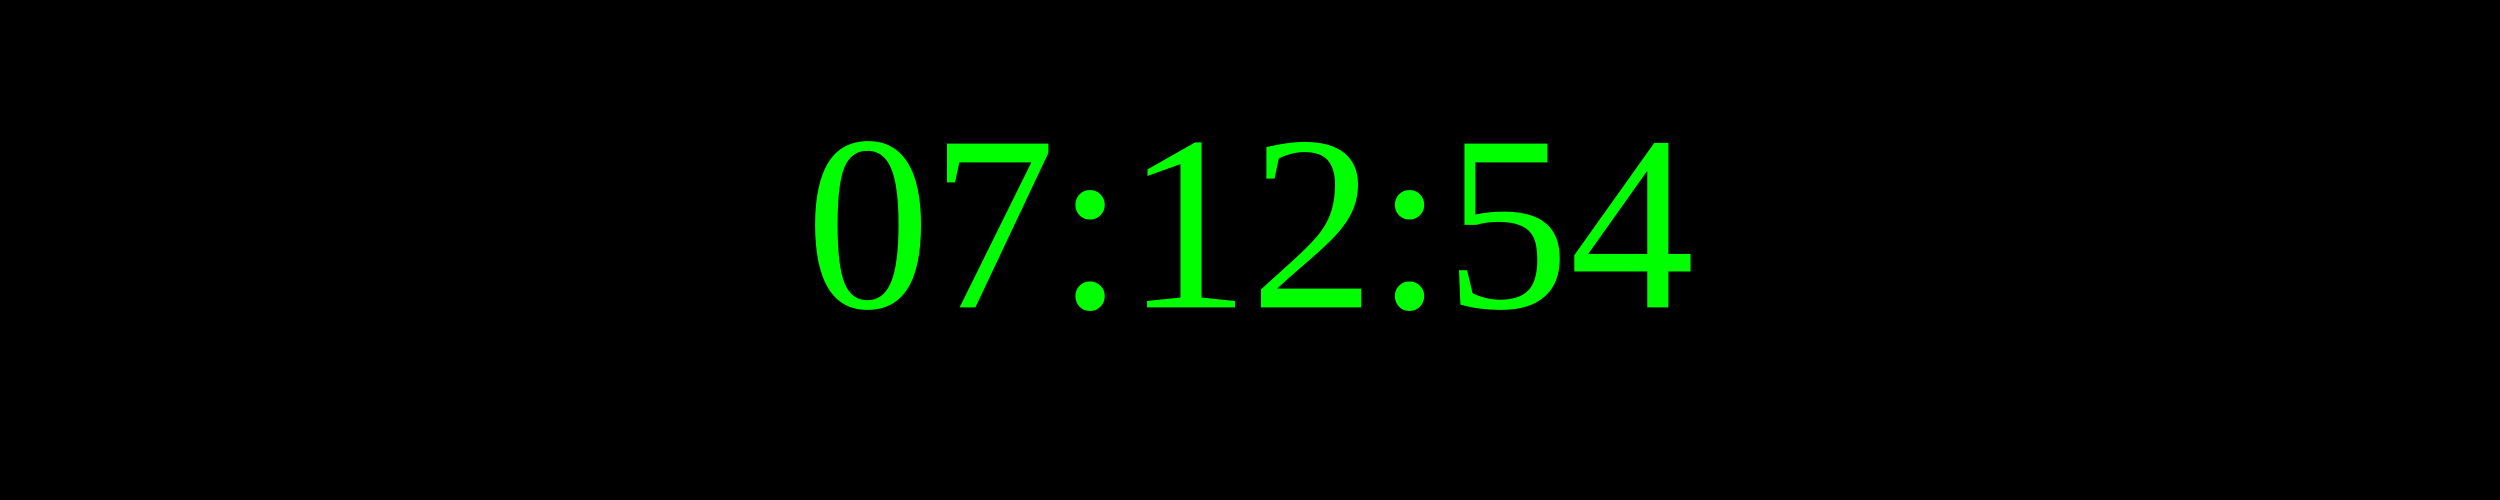
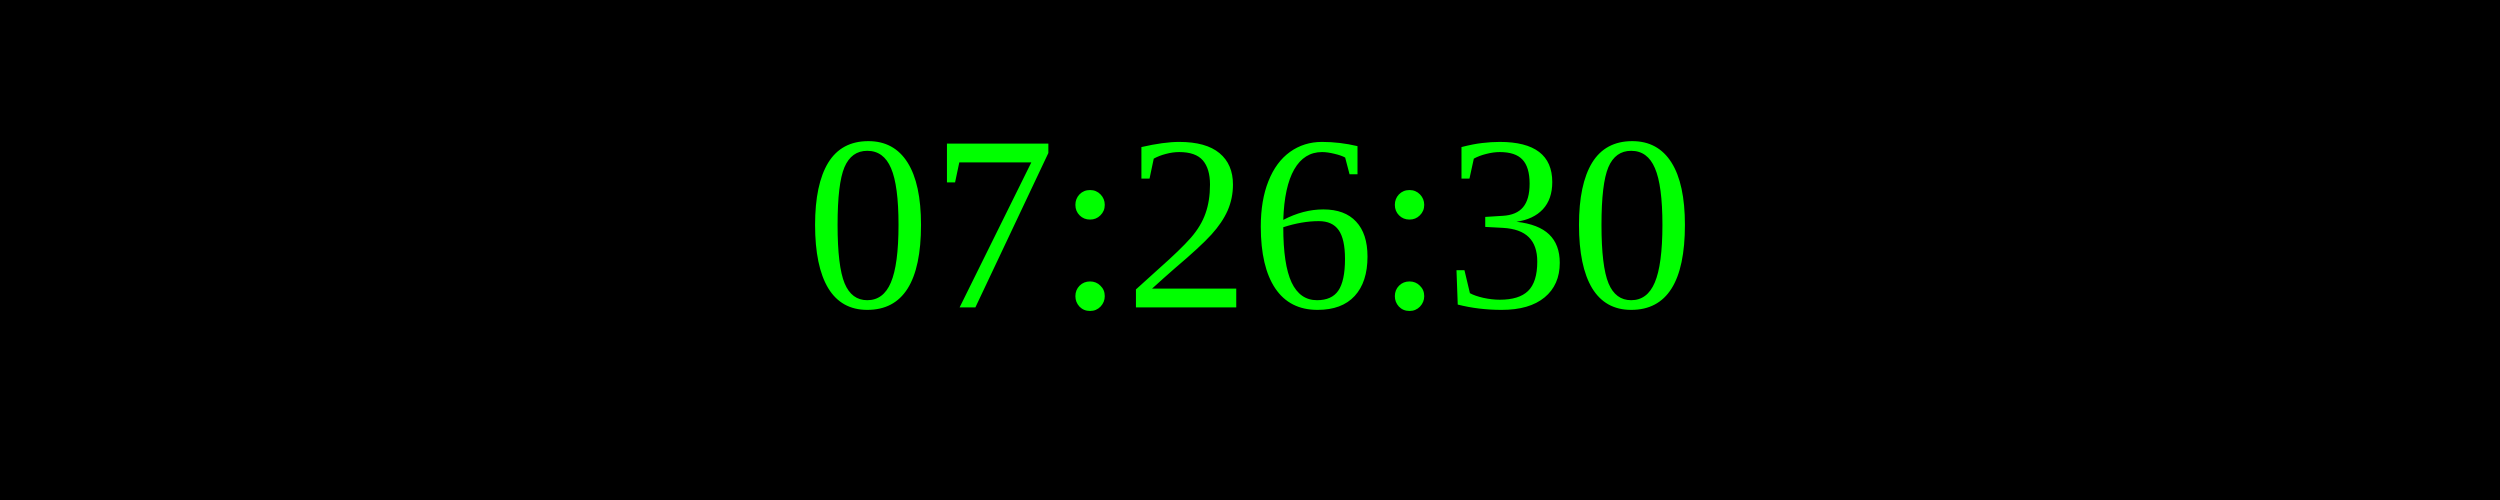
<svg xmlns="http://www.w3.org/2000/svg" width="250" height="50">
  <rect width="100%" height="100%" fill="black" />
  <text x="50%" y="50%" font-size="25" fill="lime" text-anchor="middle" dominant-baseline="middle">
- 07:12:54
+ 07:26:30
</text>
</svg>
